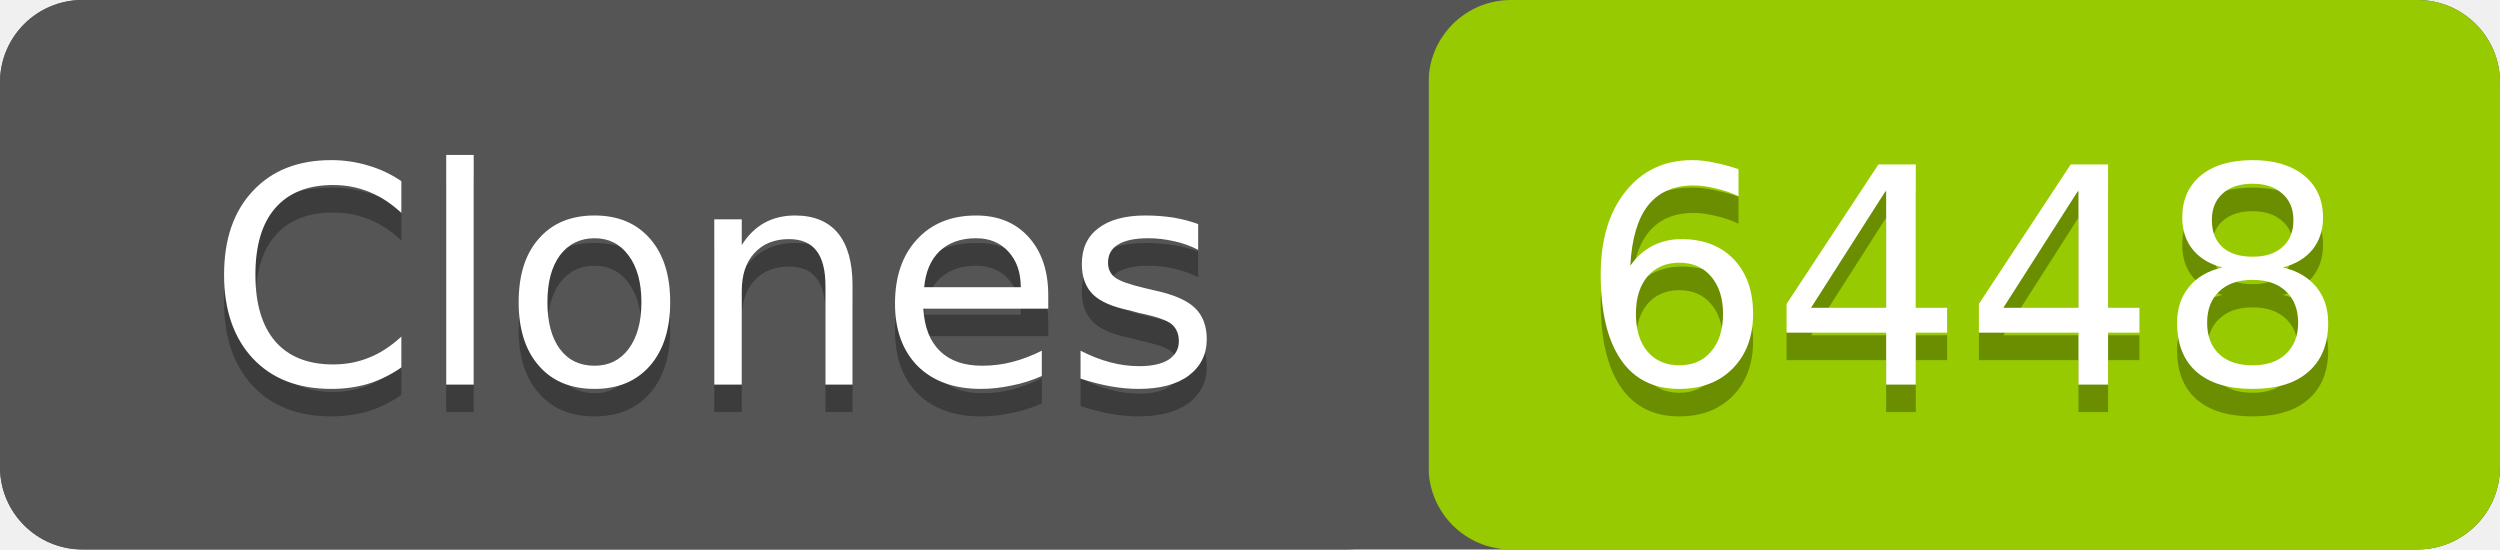
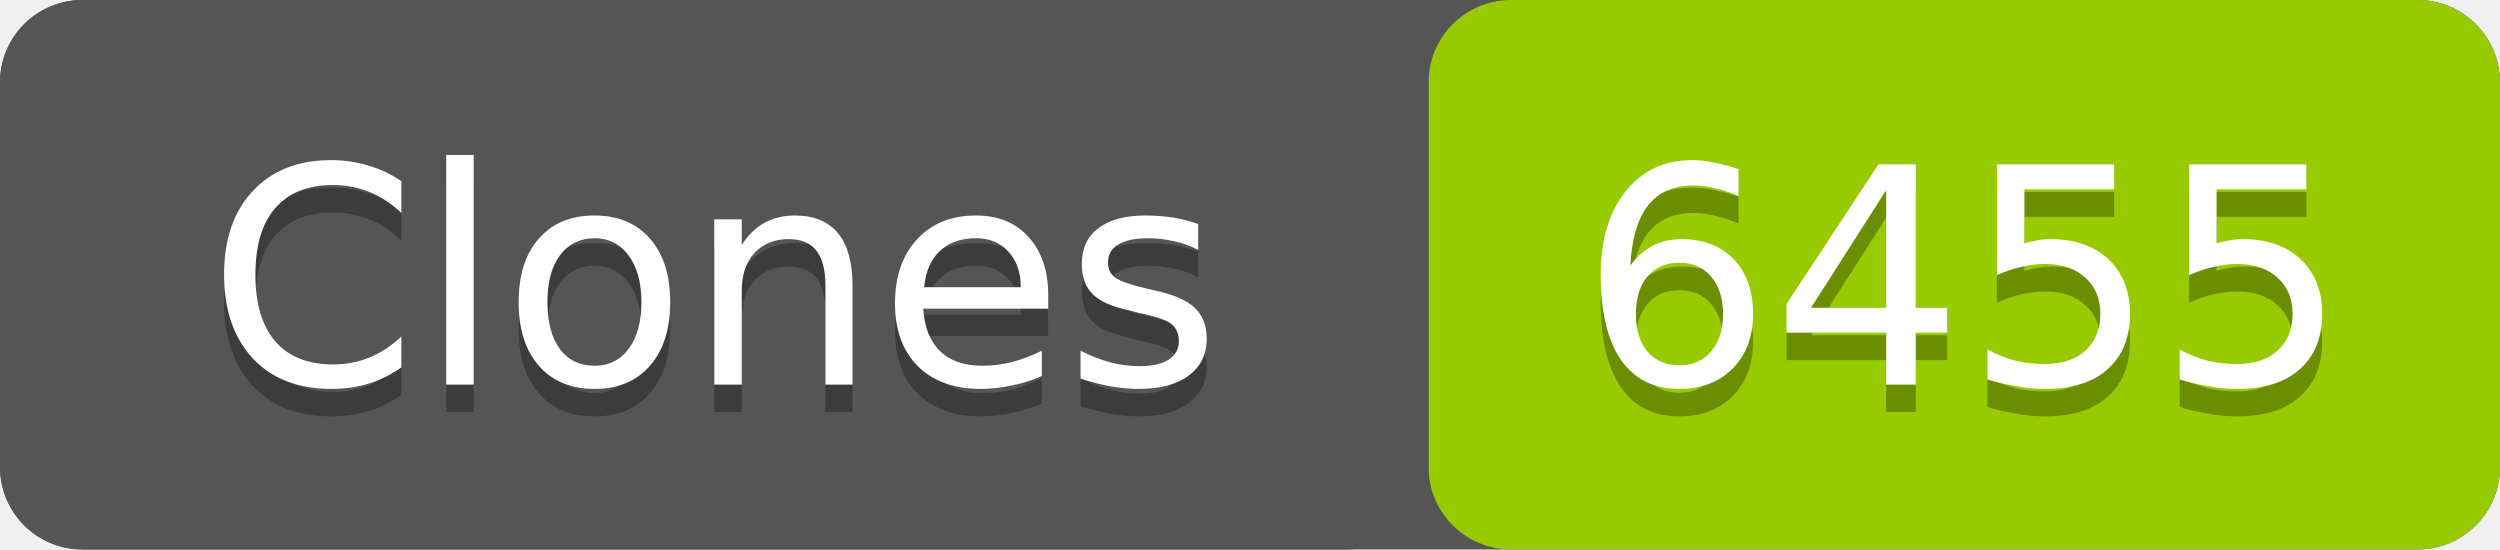
- <svg xmlns="http://www.w3.org/2000/svg" width="91" height="20" role="img" aria-label="Clones: 6448">
+ <svg xmlns="http://www.w3.org/2000/svg" width="91" height="20" role="img" aria-label="Clones: 6455">
  <rect width="91" height="20" rx="3" fill="#555" />
  <rect x="52" width="39" height="20" rx="3" fill="#97ca00" />
  <rect width="52" height="20" rx="3" fill="#555" />
  <g fill="#fff" text-anchor="middle" font-family="Verdana,Geneva,DejaVu Sans,sans-serif" font-size="11">
    <text x="26" y="15" fill="#010101" fill-opacity=".3">Clones</text>
    <text x="26" y="14">Clones</text>
-     <text x="71.5" y="15" fill="#010101" fill-opacity=".3">6448</text>
-     <text x="71.5" y="14">6448</text>
+     <text x="71.5" y="15" fill="#010101" fill-opacity=".3">6455</text>
+     <text x="71.5" y="14">6455</text>
  </g>
</svg>
